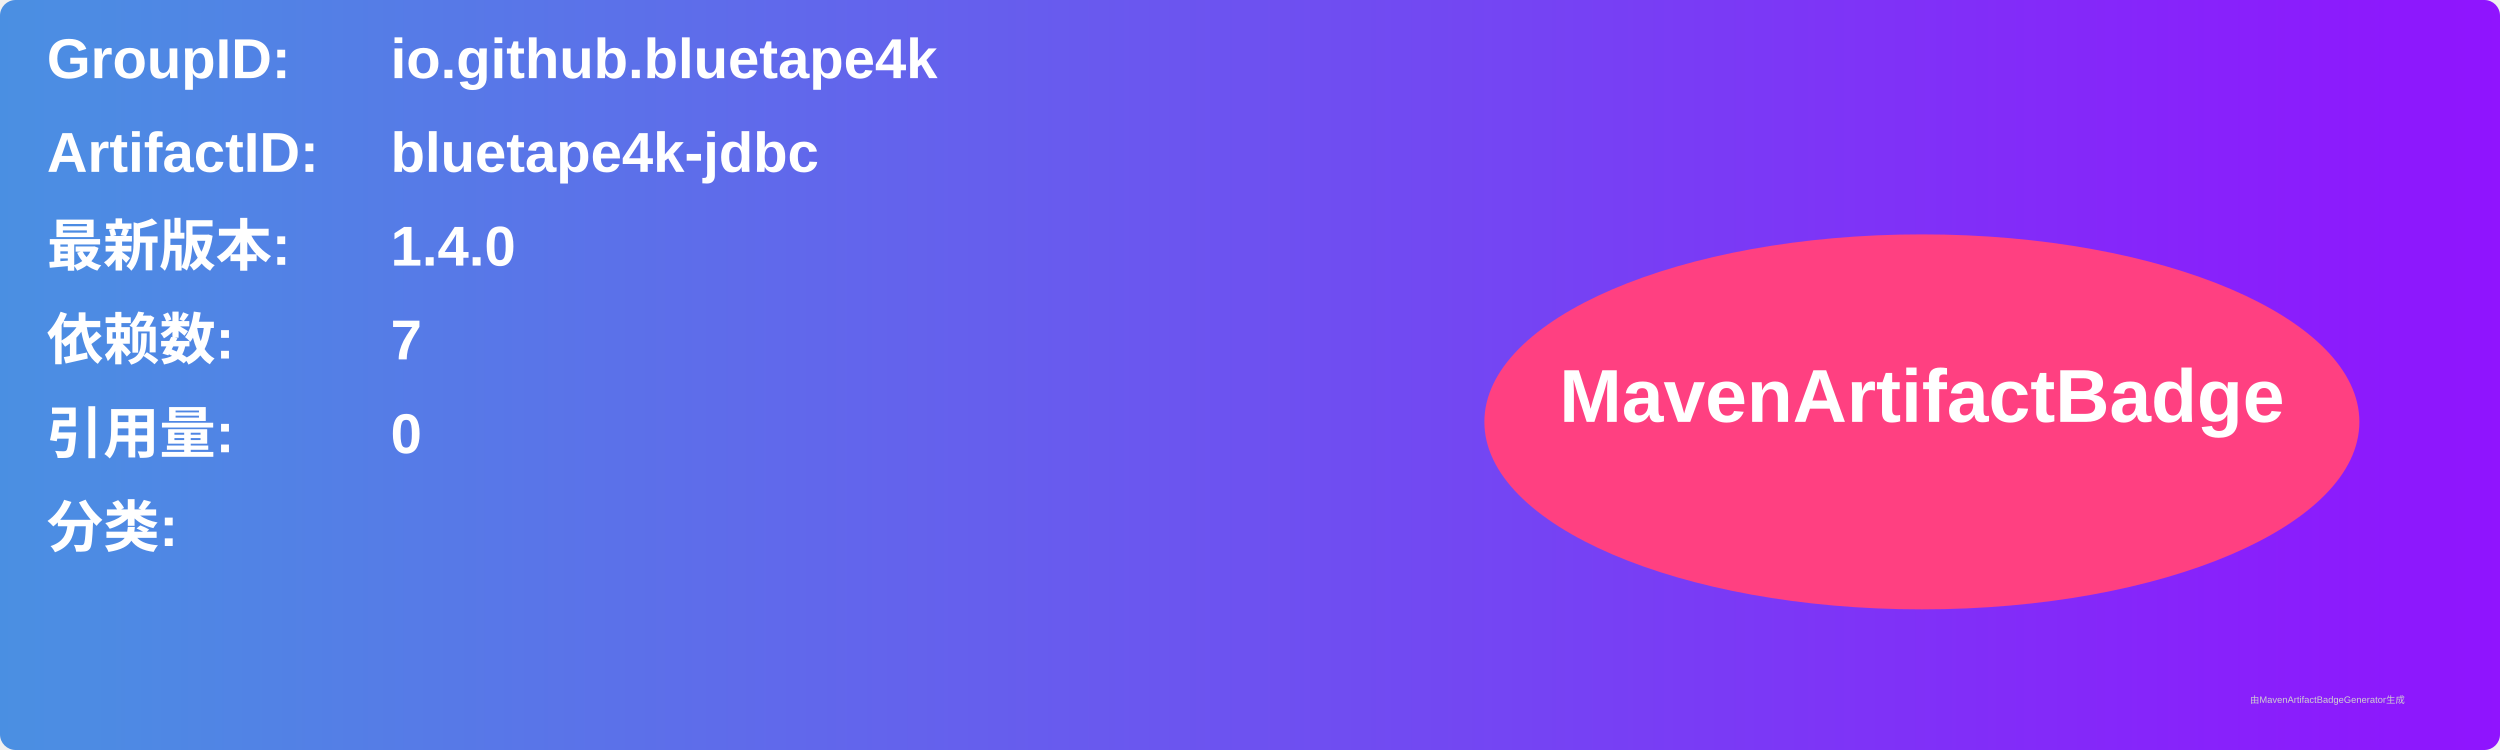
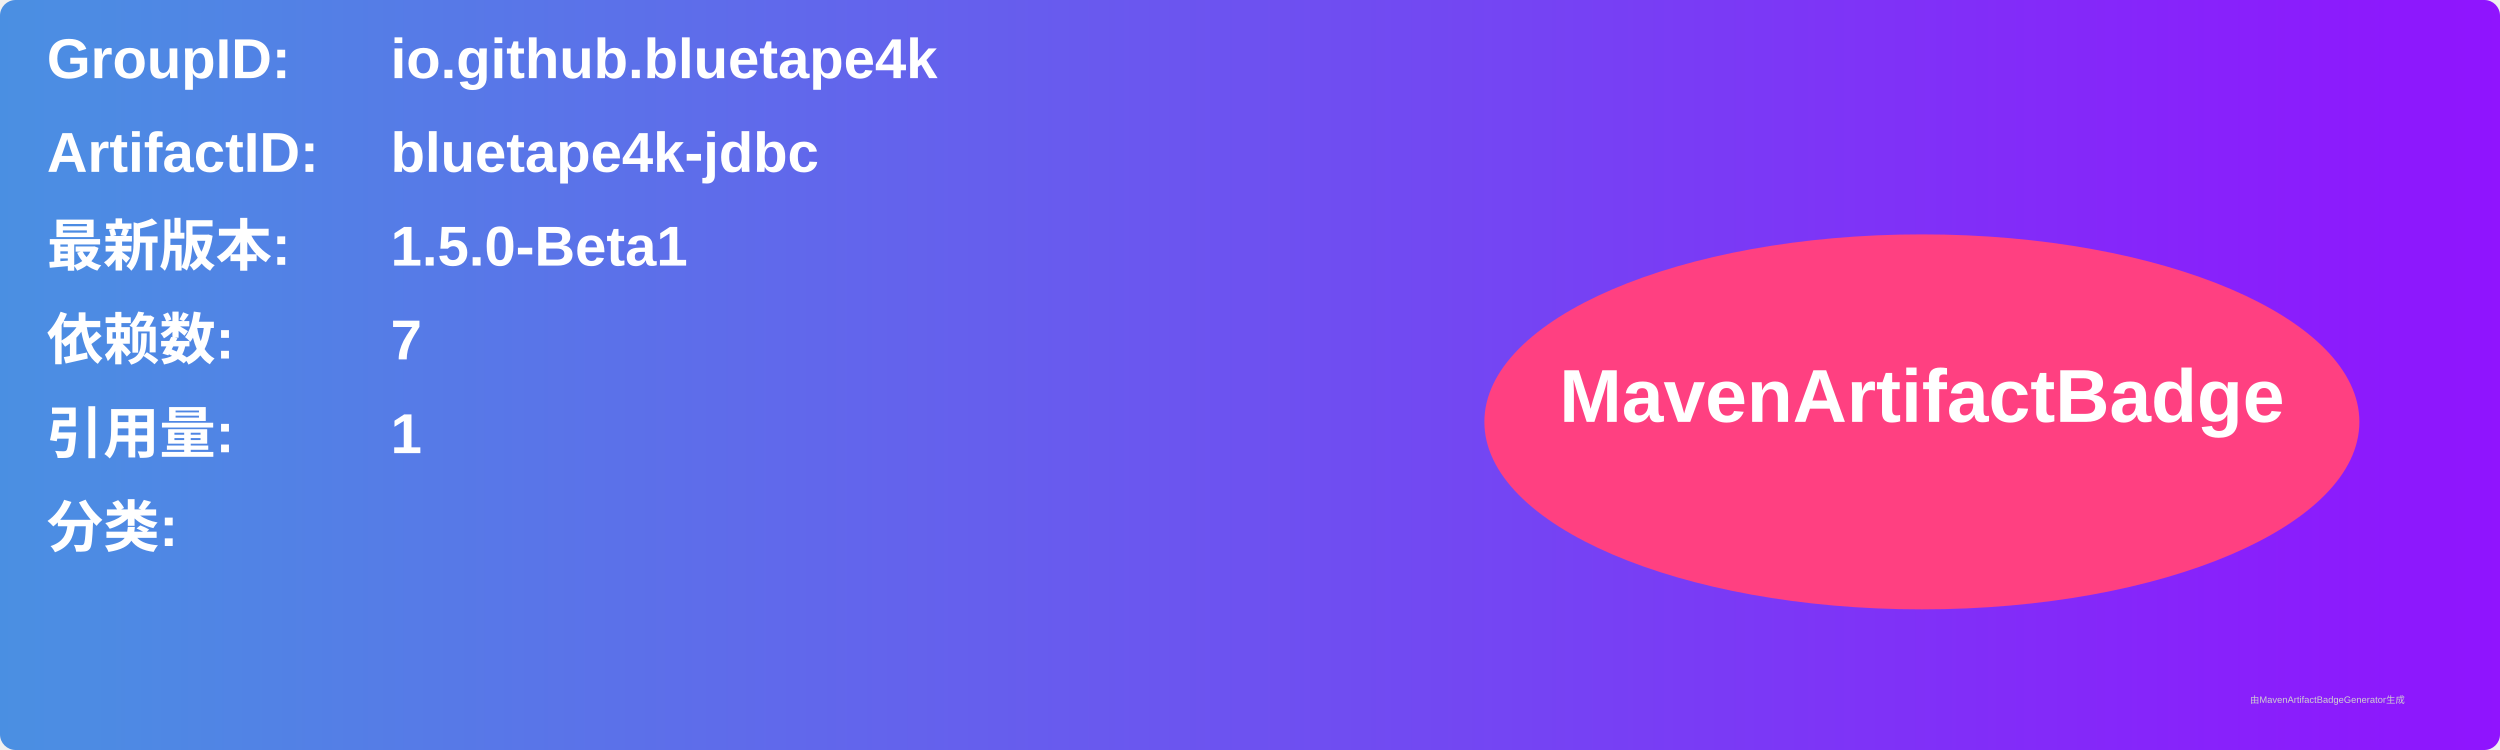
<svg xmlns="http://www.w3.org/2000/svg" width="800" height="240" viewBox="0 0 800 240">
  <linearGradient id="grad" x1="0%" y1="0%" x2="100%" y2="0%">
    <stop offset="0%" stop-color="#4a90e2" />
    <stop offset="100%" stop-color="#9013fe" />
  </linearGradient>
  <rect width="100%" height="100%" rx="5" ry="5" fill="url(#grad)" />
  <g transform="translate(15, 15)">
    <text x="0" y="10" font-family="Arial" font-size="18" fill="white" font-weight="bold" width="260">GroupID:</text>
    <text x="110" y="10" font-family="Arial" font-size="18" fill="white" font-weight="bold" width="460">io.github.bluetape4k</text>
    <text x="0" y="40" font-family="Arial" font-size="18" fill="white" font-weight="bold" width="260">ArtifactID:</text>
    <text x="110" y="40" font-family="Arial" font-size="18" fill="white" font-weight="bold" width="460">bluetape4k-jdbc</text>
    <text x="0" y="70" font-family="Arial" font-size="18" fill="white" font-weight="bold">最新版本:</text>
    <text x="110" y="70" font-family="Arial" font-size="18" fill="white" font-weight="bold">
-       <tspan font-weight="bold">1.4.0</tspan>
+       <tspan font-weight="bold">1.5.0-Beta1</tspan>
    </text>
    <text x="0" y="100" font-family="Arial" font-size="18" fill="white" font-weight="bold">依赖数: </text>
    <text x="110" y="100" font-family="Arial" font-size="18" fill="white">
      <tspan font-weight="bold">7</tspan>
    </text>
    <text x="0" y="130" font-family="Arial" font-size="18" fill="white" font-weight="bold">引用量: </text>
    <text x="110" y="130" font-family="Arial" font-size="18" fill="white">
-       <tspan font-weight="bold">0</tspan>
+       <tspan font-weight="bold">1</tspan>
    </text>
    <text x="0" y="160" font-family="Arial" font-size="18" fill="white" font-weight="bold">分类:</text>
    <text x="10" y="190" font-family="Arial" font-size="10" fill="white">
      <tspan font-weight="bold" />
    </text>
    <ellipse cx="600" cy="120" rx="140" ry="60" fill="#ff4081" />
    <text x="600" y="120" text-anchor="middle" font-family="Arial" font-size="24" fill="white" font-weight="bold">MavenArtifactBadge</text>
  </g>
  <text x="720" y="225" font-family="Arial" font-size="3" fill="#d0d0d0">由MavenArtifactBadgeGenerator生成</text>
</svg>
